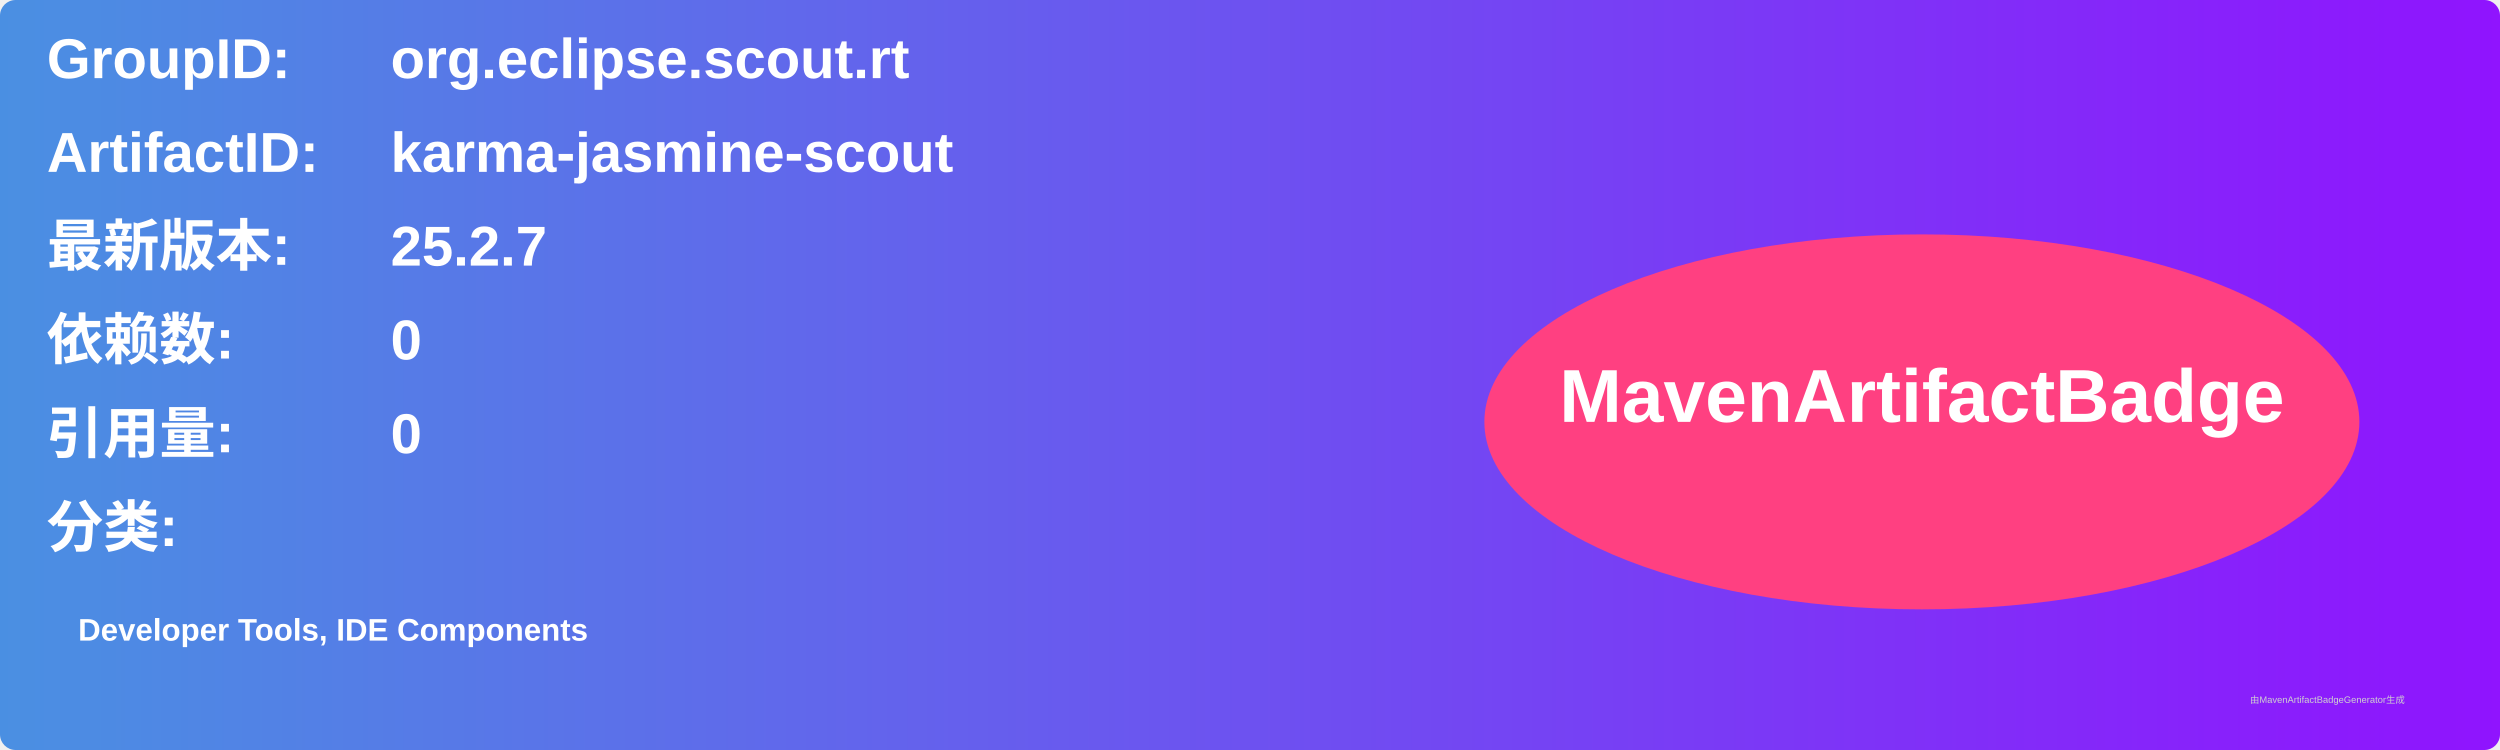
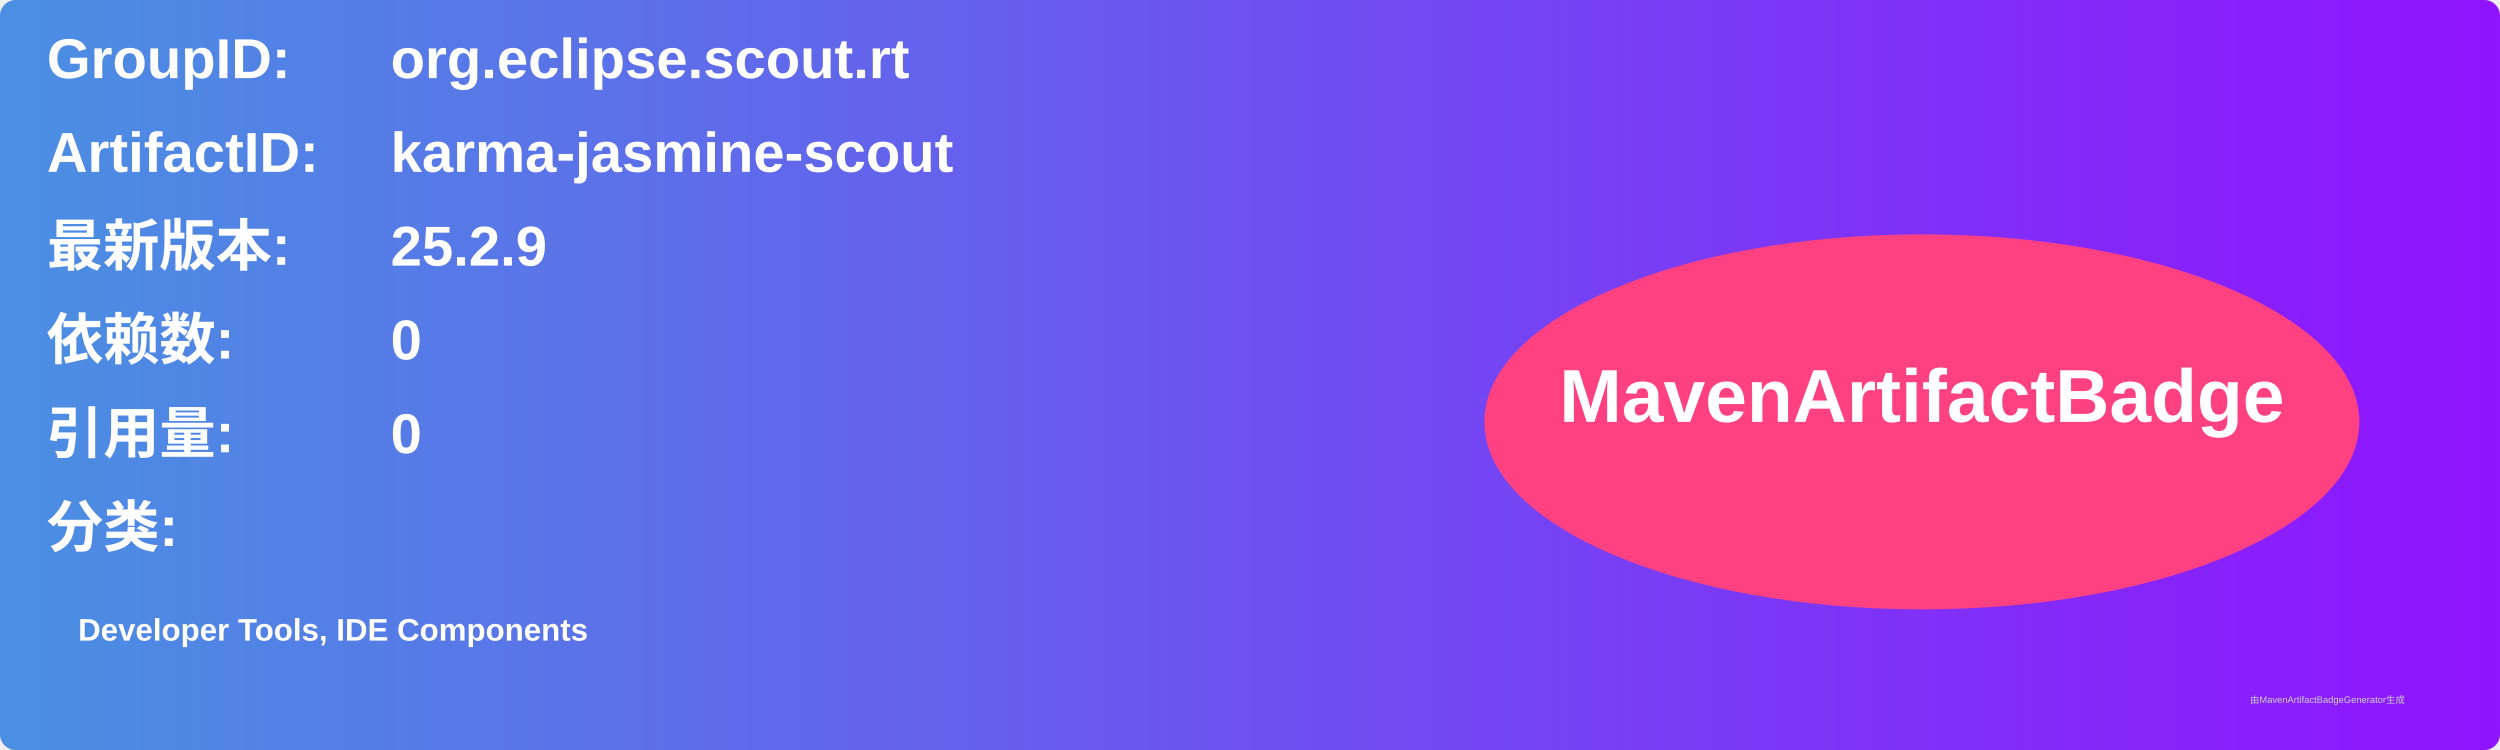
<svg xmlns="http://www.w3.org/2000/svg" width="800" height="240" viewBox="0 0 800 240">
  <linearGradient id="grad" x1="0%" y1="0%" x2="100%" y2="0%">
    <stop offset="0%" stop-color="#4a90e2" />
    <stop offset="100%" stop-color="#9013fe" />
  </linearGradient>
  <rect width="100%" height="100%" rx="5" ry="5" fill="url(#grad)" />
  <g transform="translate(15, 15)">
    <text x="0" y="10" font-family="Arial" font-size="18" fill="white" font-weight="bold" width="260">GroupID:</text>
    <text x="110" y="10" font-family="Arial" font-size="18" fill="white" font-weight="bold" width="460">org.eclipse.scout.rt</text>
    <text x="0" y="40" font-family="Arial" font-size="18" fill="white" font-weight="bold" width="260">ArtifactID:</text>
    <text x="110" y="40" font-family="Arial" font-size="18" fill="white" font-weight="bold" width="460">karma-jasmine-scout</text>
    <text x="0" y="70" font-family="Arial" font-size="18" fill="white" font-weight="bold">最新版本:</text>
    <text x="110" y="70" font-family="Arial" font-size="18" fill="white" font-weight="bold">
-       <tspan font-weight="bold">25.2.7</tspan>
+       <tspan font-weight="bold">25.2.9</tspan>
    </text>
    <text x="0" y="100" font-family="Arial" font-size="18" fill="white" font-weight="bold">依赖数: </text>
    <text x="110" y="100" font-family="Arial" font-size="18" fill="white">
      <tspan font-weight="bold">0</tspan>
    </text>
    <text x="0" y="130" font-family="Arial" font-size="18" fill="white" font-weight="bold">引用量: </text>
    <text x="110" y="130" font-family="Arial" font-size="18" fill="white">
      <tspan font-weight="bold">0</tspan>
    </text>
    <text x="0" y="160" font-family="Arial" font-size="18" fill="white" font-weight="bold">分类:</text>
    <text x="10" y="190" font-family="Arial" font-size="10" fill="white">
      <tspan font-weight="bold">Developer Tools, IDE Components</tspan>
    </text>
    <ellipse cx="600" cy="120" rx="140" ry="60" fill="#ff4081" />
    <text x="600" y="120" text-anchor="middle" font-family="Arial" font-size="24" fill="white" font-weight="bold">MavenArtifactBadge</text>
  </g>
  <text x="720" y="225" font-family="Arial" font-size="3" fill="#d0d0d0">由MavenArtifactBadgeGenerator生成</text>
</svg>
